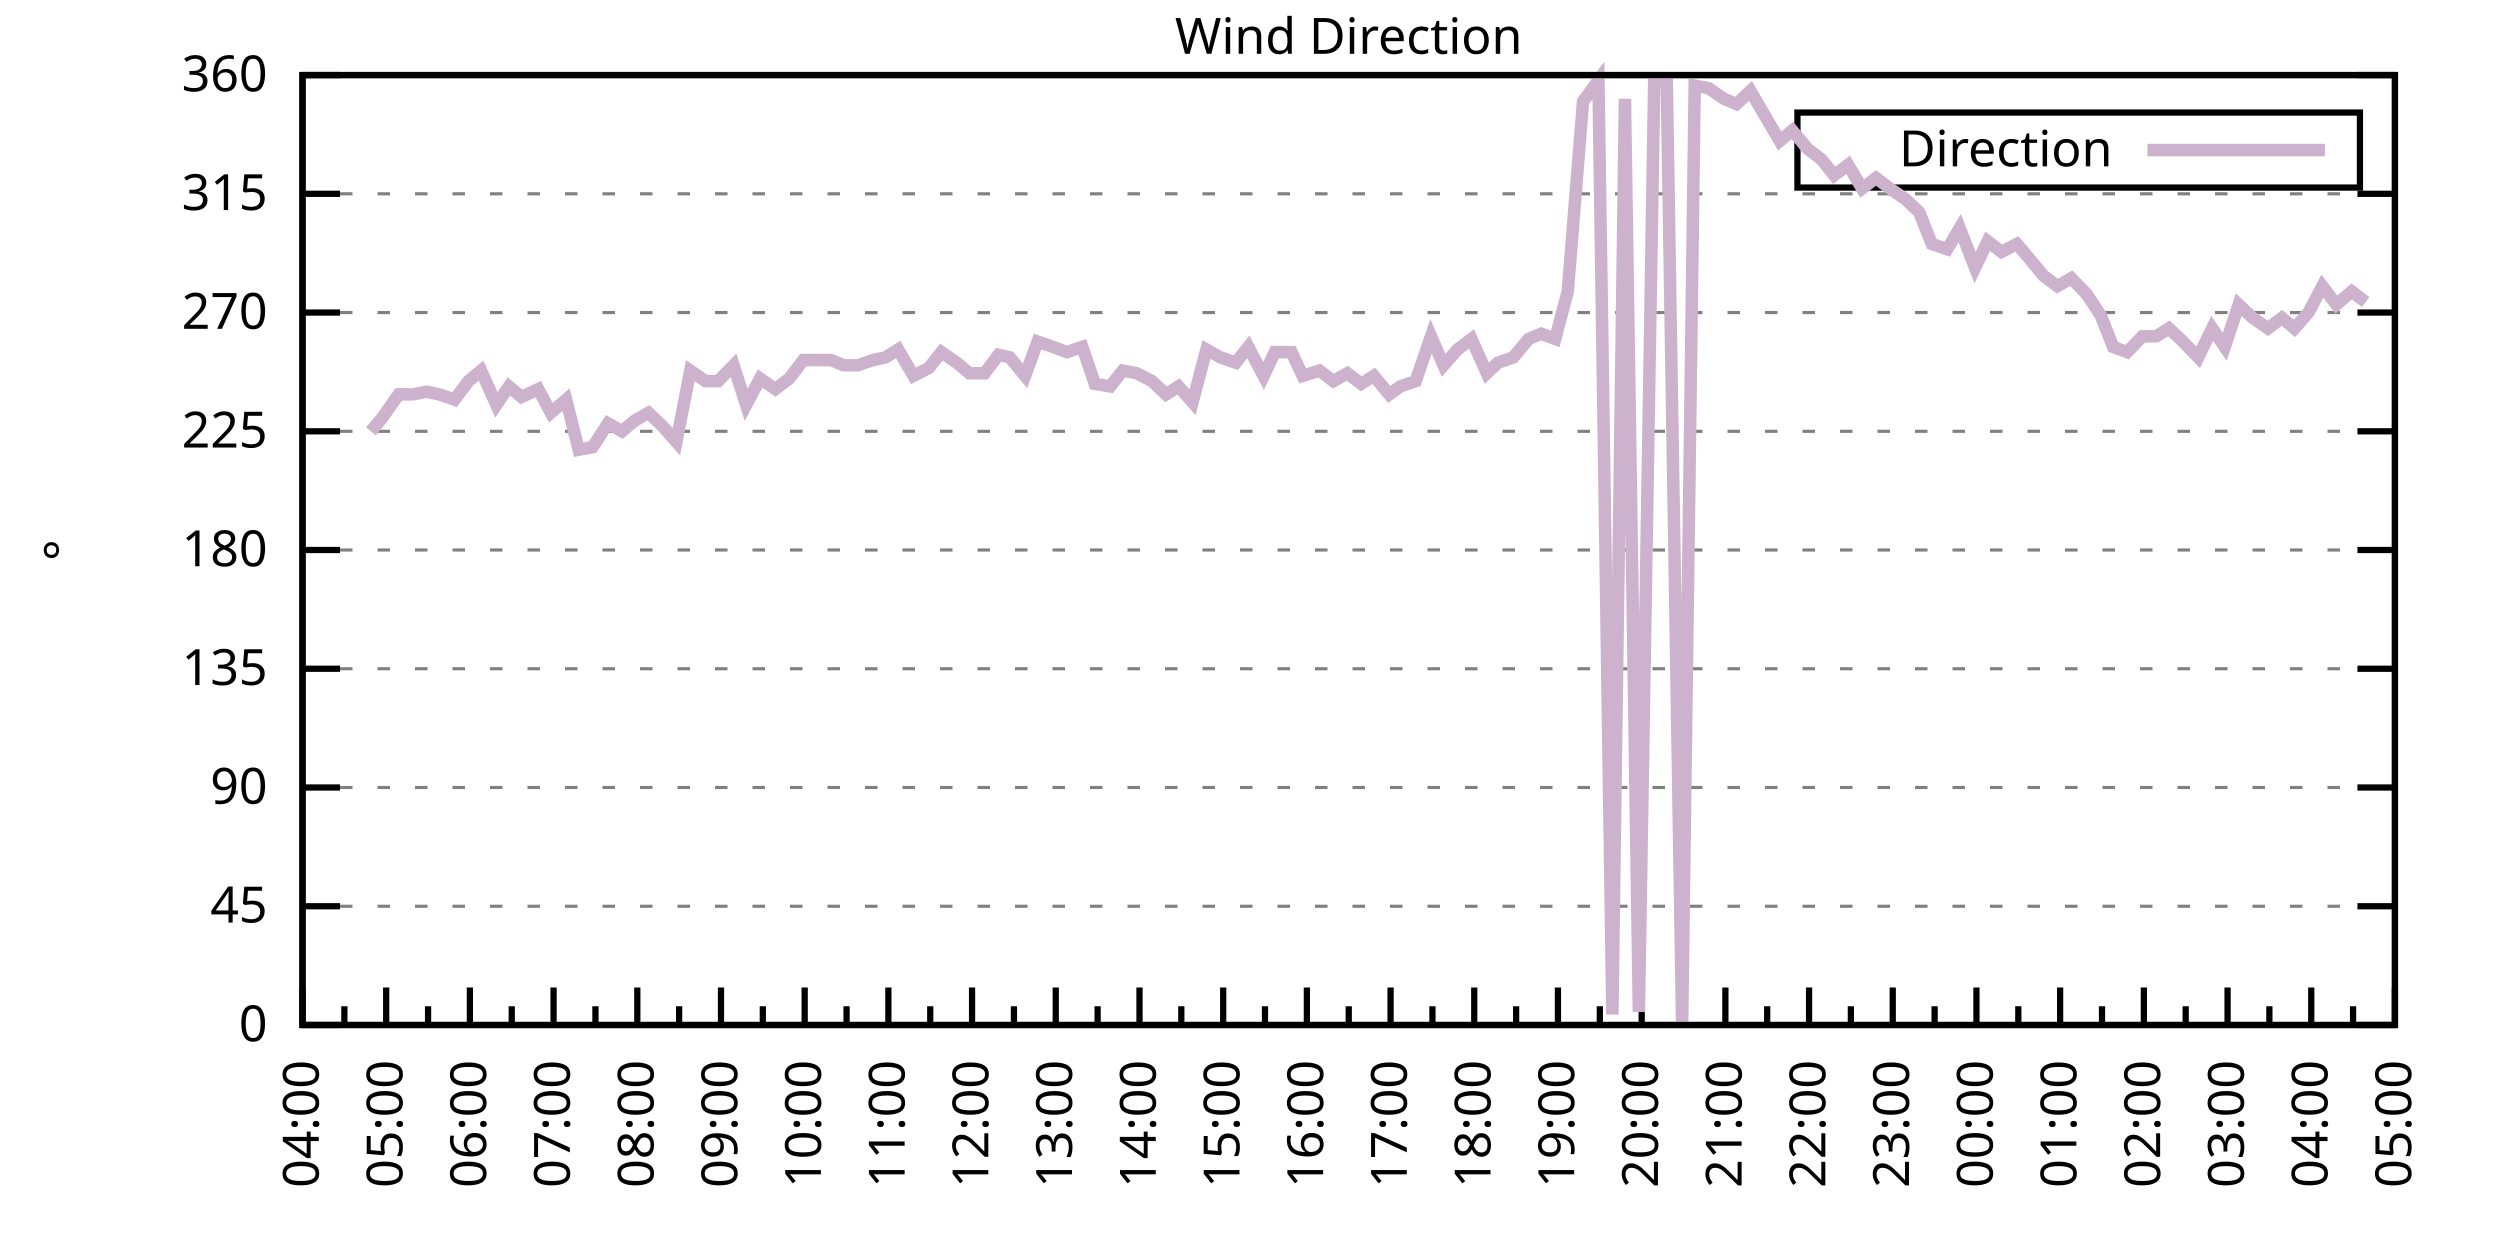
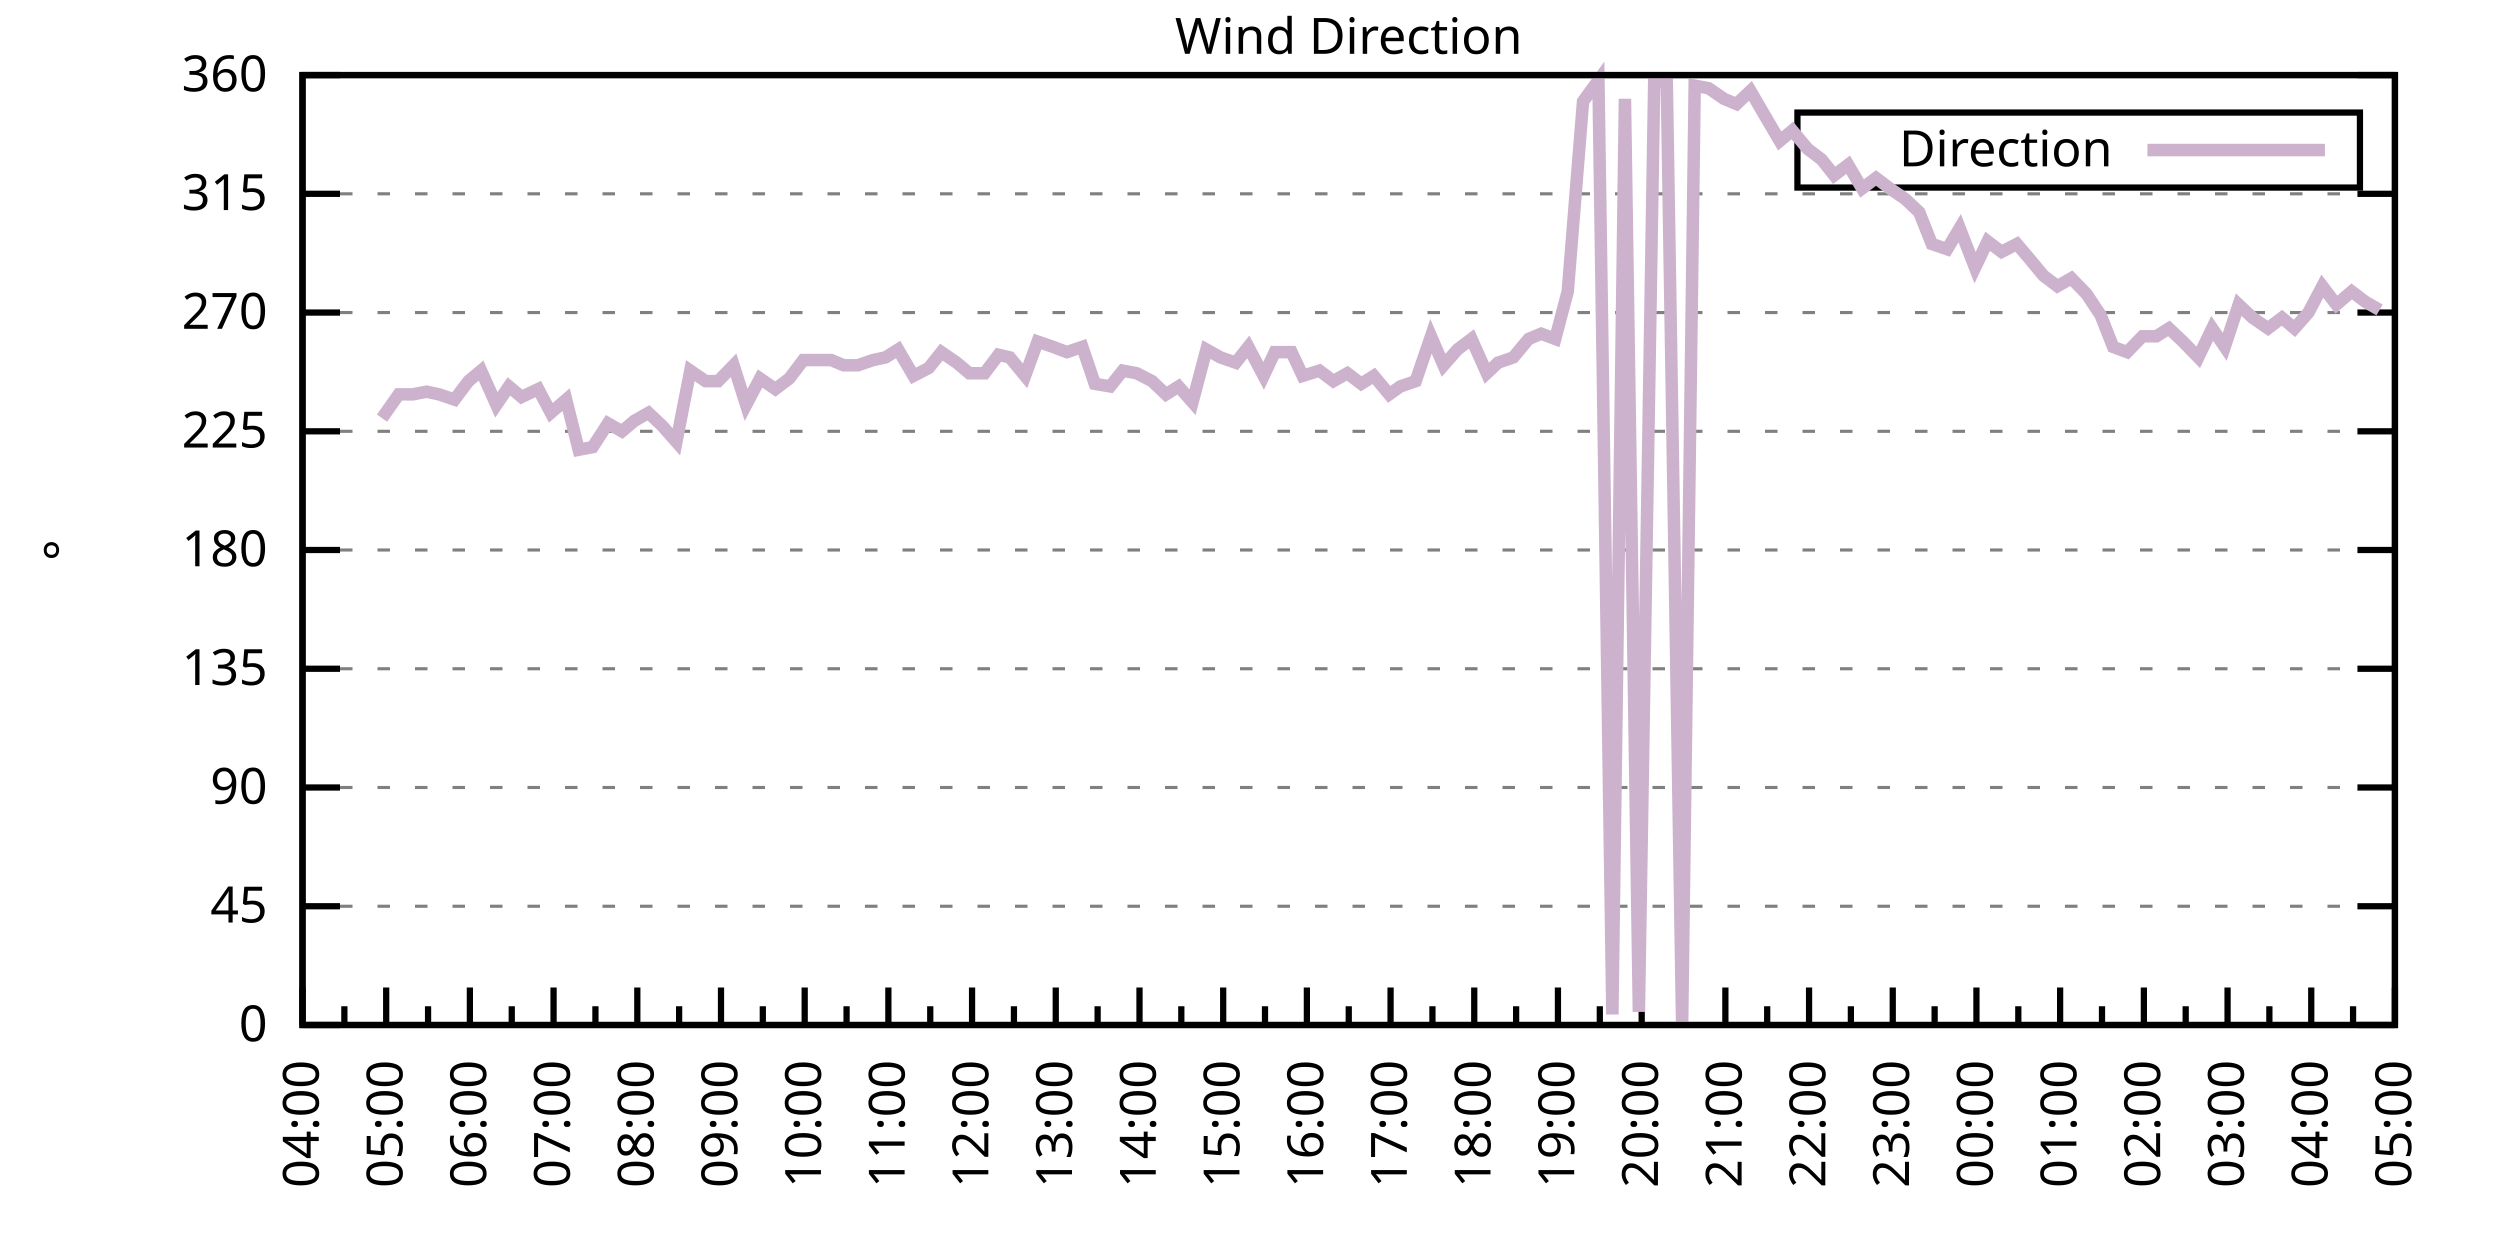
<svg xmlns="http://www.w3.org/2000/svg" xmlns:xlink="http://www.w3.org/1999/xlink" width="400" height="200" viewBox="0 0 400 200">
  <g id="gnuplot_canvas">
    <rect x="0" y="0" width="400" height="200" fill="none" />
    <defs>
      <circle id="gpDot" r="0.5" stroke-width="0.5" stroke="currentColor" />
      <path id="gpPt0" stroke-width="0.333" stroke="currentColor" d="M-1,0 h2 M0,-1 v2" />
      <path id="gpPt1" stroke-width="0.333" stroke="currentColor" d="M-1,-1 L1,1 M1,-1 L-1,1" />
      <path id="gpPt2" stroke-width="0.333" stroke="currentColor" d="M-1,0 L1,0 M0,-1 L0,1 M-1,-1 L1,1 M-1,1 L1,-1" />
      <rect id="gpPt3" stroke-width="0.333" stroke="currentColor" x="-1" y="-1" width="2" height="2" />
      <rect id="gpPt4" stroke-width="0.333" stroke="currentColor" fill="currentColor" x="-1" y="-1" width="2" height="2" />
      <circle id="gpPt5" stroke-width="0.333" stroke="currentColor" cx="0" cy="0" r="1" />
      <use xlink:href="#gpPt5" id="gpPt6" fill="currentColor" stroke="none" />
      <path id="gpPt7" stroke-width="0.333" stroke="currentColor" d="M0,-1.33 L-1.33,0.67 L1.33,0.67 z" />
      <use xlink:href="#gpPt7" id="gpPt8" fill="currentColor" stroke="none" />
      <use xlink:href="#gpPt7" id="gpPt9" stroke="currentColor" transform="rotate(180)" />
      <use xlink:href="#gpPt9" id="gpPt10" fill="currentColor" stroke="none" />
      <use xlink:href="#gpPt3" id="gpPt11" stroke="currentColor" transform="rotate(45)" />
      <use xlink:href="#gpPt11" id="gpPt12" fill="currentColor" stroke="none" />
      <path id="gpPt13" stroke-width="0.333" stroke="currentColor" d="M0,1.330 L1.265,0.411 L0.782,-1.067 L-0.782,-1.076 L-1.265,0.411 z" />
      <use xlink:href="#gpPt13" id="gpPt14" fill="currentColor" stroke="none" />
      <filter id="textbox" filterUnits="objectBoundingBox" x="0" y="0" height="1" width="1">
        <feFlood flood-color="white" flood-opacity="1" result="bgnd" />
        <feComposite in="SourceGraphic" in2="bgnd" operator="atop" />
      </filter>
      <filter id="greybox" filterUnits="objectBoundingBox" x="0" y="0" height="1" width="1">
        <feFlood flood-color="lightgrey" flood-opacity="1" result="grey" />
        <feComposite in="SourceGraphic" in2="grey" operator="atop" />
      </filter>
    </defs>
    <g fill="none" color="white" stroke="currentColor" stroke-width="1.00" stroke-linecap="butt" stroke-linejoin="miter">
</g>
    <g fill="none" color="black" stroke="currentColor" stroke-width="1.00" stroke-linecap="butt" stroke-linejoin="miter">
      <g stroke="none" shape-rendering="crispEdges">
        <polygon fill="rgb(255, 255, 255)" points="48.40,164.00 383.18,164.00 383.18,12.02 48.40,12.02 " />
      </g>
    </g>
    <g fill="none" color="black" stroke="currentColor" stroke-width="1.00" stroke-linecap="butt" stroke-linejoin="miter">
</g>
    <g fill="none" color="black" stroke="black" stroke-width="0.50" stroke-linecap="butt" stroke-linejoin="miter">
</g>
    <g fill="none" color="gray" stroke="currentColor" stroke-width="0.50" stroke-linecap="butt" stroke-linejoin="miter">
      <path stroke="gray" stroke-dasharray="2,4" class="gridline" d="M48.40,164.00 L383.19,164.00  " />
    </g>
    <g fill="none" color="gray" stroke="gray" stroke-width="1.00" stroke-linecap="butt" stroke-linejoin="miter">
</g>
    <g fill="none" color="black" stroke="currentColor" stroke-width="1.00" stroke-linecap="butt" stroke-linejoin="miter">
      <path stroke="black" d="M48.40,164.00 L54.40,164.00 M383.19,164.00 L377.19,164.00  " />
      <g transform="translate(42.80,166.60)" stroke="none" fill="black" font-family="Sans" font-size="8.00" text-anchor="end">
        <text>
          <tspan font-family="Sans"> 0</tspan>
        </text>
      </g>
    </g>
    <g fill="none" color="black" stroke="currentColor" stroke-width="1.00" stroke-linecap="butt" stroke-linejoin="miter">
</g>
    <g fill="none" color="black" stroke="black" stroke-width="0.50" stroke-linecap="butt" stroke-linejoin="miter">
</g>
    <g fill="none" color="gray" stroke="currentColor" stroke-width="0.50" stroke-linecap="butt" stroke-linejoin="miter">
      <path stroke="gray" stroke-dasharray="2,4" class="gridline" d="M48.40,145.00 L383.19,145.00  " />
    </g>
    <g fill="none" color="gray" stroke="gray" stroke-width="1.00" stroke-linecap="butt" stroke-linejoin="miter">
</g>
    <g fill="none" color="black" stroke="currentColor" stroke-width="1.00" stroke-linecap="butt" stroke-linejoin="miter">
      <path stroke="black" d="M48.40,145.00 L54.40,145.00 M383.19,145.00 L377.19,145.00  " />
      <g transform="translate(42.80,147.60)" stroke="none" fill="black" font-family="Sans" font-size="8.00" text-anchor="end">
        <text>
          <tspan font-family="Sans"> 45</tspan>
        </text>
      </g>
    </g>
    <g fill="none" color="black" stroke="currentColor" stroke-width="1.00" stroke-linecap="butt" stroke-linejoin="miter">
</g>
    <g fill="none" color="black" stroke="black" stroke-width="0.50" stroke-linecap="butt" stroke-linejoin="miter">
</g>
    <g fill="none" color="gray" stroke="currentColor" stroke-width="0.50" stroke-linecap="butt" stroke-linejoin="miter">
      <path stroke="gray" stroke-dasharray="2,4" class="gridline" d="M48.40,126.00 L383.19,126.00  " />
    </g>
    <g fill="none" color="gray" stroke="gray" stroke-width="1.00" stroke-linecap="butt" stroke-linejoin="miter">
</g>
    <g fill="none" color="black" stroke="currentColor" stroke-width="1.00" stroke-linecap="butt" stroke-linejoin="miter">
      <path stroke="black" d="M48.40,126.00 L54.40,126.00 M383.19,126.00 L377.19,126.00  " />
      <g transform="translate(42.80,128.60)" stroke="none" fill="black" font-family="Sans" font-size="8.00" text-anchor="end">
        <text>
          <tspan font-family="Sans"> 90</tspan>
        </text>
      </g>
    </g>
    <g fill="none" color="black" stroke="currentColor" stroke-width="1.00" stroke-linecap="butt" stroke-linejoin="miter">
</g>
    <g fill="none" color="black" stroke="black" stroke-width="0.50" stroke-linecap="butt" stroke-linejoin="miter">
</g>
    <g fill="none" color="gray" stroke="currentColor" stroke-width="0.50" stroke-linecap="butt" stroke-linejoin="miter">
      <path stroke="gray" stroke-dasharray="2,4" class="gridline" d="M48.40,107.00 L383.19,107.00  " />
    </g>
    <g fill="none" color="gray" stroke="gray" stroke-width="1.00" stroke-linecap="butt" stroke-linejoin="miter">
</g>
    <g fill="none" color="black" stroke="currentColor" stroke-width="1.00" stroke-linecap="butt" stroke-linejoin="miter">
      <path stroke="black" d="M48.40,107.00 L54.40,107.00 M383.19,107.00 L377.19,107.00  " />
      <g transform="translate(42.80,109.60)" stroke="none" fill="black" font-family="Sans" font-size="8.00" text-anchor="end">
        <text>
          <tspan font-family="Sans"> 135</tspan>
        </text>
      </g>
    </g>
    <g fill="none" color="black" stroke="currentColor" stroke-width="1.00" stroke-linecap="butt" stroke-linejoin="miter">
</g>
    <g fill="none" color="black" stroke="black" stroke-width="0.50" stroke-linecap="butt" stroke-linejoin="miter">
</g>
    <g fill="none" color="gray" stroke="currentColor" stroke-width="0.50" stroke-linecap="butt" stroke-linejoin="miter">
      <path stroke="gray" stroke-dasharray="2,4" class="gridline" d="M48.40,88.00 L383.19,88.00  " />
    </g>
    <g fill="none" color="gray" stroke="gray" stroke-width="1.00" stroke-linecap="butt" stroke-linejoin="miter">
</g>
    <g fill="none" color="black" stroke="currentColor" stroke-width="1.00" stroke-linecap="butt" stroke-linejoin="miter">
      <path stroke="black" d="M48.40,88.00 L54.40,88.00 M383.19,88.00 L377.19,88.00  " />
      <g transform="translate(42.80,90.60)" stroke="none" fill="black" font-family="Sans" font-size="8.00" text-anchor="end">
        <text>
          <tspan font-family="Sans"> 180</tspan>
        </text>
      </g>
    </g>
    <g fill="none" color="black" stroke="currentColor" stroke-width="1.00" stroke-linecap="butt" stroke-linejoin="miter">
</g>
    <g fill="none" color="black" stroke="black" stroke-width="0.50" stroke-linecap="butt" stroke-linejoin="miter">
</g>
    <g fill="none" color="gray" stroke="currentColor" stroke-width="0.50" stroke-linecap="butt" stroke-linejoin="miter">
      <path stroke="gray" stroke-dasharray="2,4" class="gridline" d="M48.40,69.01 L383.19,69.01  " />
    </g>
    <g fill="none" color="gray" stroke="gray" stroke-width="1.00" stroke-linecap="butt" stroke-linejoin="miter">
</g>
    <g fill="none" color="black" stroke="currentColor" stroke-width="1.00" stroke-linecap="butt" stroke-linejoin="miter">
      <path stroke="black" d="M48.40,69.01 L54.40,69.01 M383.19,69.01 L377.19,69.01  " />
      <g transform="translate(42.80,71.61)" stroke="none" fill="black" font-family="Sans" font-size="8.00" text-anchor="end">
        <text>
          <tspan font-family="Sans"> 225</tspan>
        </text>
      </g>
    </g>
    <g fill="none" color="black" stroke="currentColor" stroke-width="1.00" stroke-linecap="butt" stroke-linejoin="miter">
</g>
    <g fill="none" color="black" stroke="black" stroke-width="0.50" stroke-linecap="butt" stroke-linejoin="miter">
</g>
    <g fill="none" color="gray" stroke="currentColor" stroke-width="0.50" stroke-linecap="butt" stroke-linejoin="miter">
      <path stroke="gray" stroke-dasharray="2,4" class="gridline" d="M48.40,50.01 L383.19,50.01  " />
    </g>
    <g fill="none" color="gray" stroke="gray" stroke-width="1.00" stroke-linecap="butt" stroke-linejoin="miter">
</g>
    <g fill="none" color="black" stroke="currentColor" stroke-width="1.00" stroke-linecap="butt" stroke-linejoin="miter">
      <path stroke="black" d="M48.40,50.01 L54.40,50.01 M383.19,50.01 L377.19,50.01  " />
      <g transform="translate(42.80,52.61)" stroke="none" fill="black" font-family="Sans" font-size="8.00" text-anchor="end">
        <text>
          <tspan font-family="Sans"> 270</tspan>
        </text>
      </g>
    </g>
    <g fill="none" color="black" stroke="currentColor" stroke-width="1.00" stroke-linecap="butt" stroke-linejoin="miter">
</g>
    <g fill="none" color="black" stroke="black" stroke-width="0.50" stroke-linecap="butt" stroke-linejoin="miter">
</g>
    <g fill="none" color="gray" stroke="currentColor" stroke-width="0.50" stroke-linecap="butt" stroke-linejoin="miter">
      <path stroke="gray" stroke-dasharray="2,4" class="gridline" d="M48.40,31.01 L383.19,31.01  " />
    </g>
    <g fill="none" color="gray" stroke="gray" stroke-width="1.00" stroke-linecap="butt" stroke-linejoin="miter">
</g>
    <g fill="none" color="black" stroke="currentColor" stroke-width="1.00" stroke-linecap="butt" stroke-linejoin="miter">
      <path stroke="black" d="M48.40,31.01 L54.40,31.01 M383.19,31.01 L377.19,31.01  " />
      <g transform="translate(42.80,33.61)" stroke="none" fill="black" font-family="Sans" font-size="8.00" text-anchor="end">
        <text>
          <tspan font-family="Sans"> 315</tspan>
        </text>
      </g>
    </g>
    <g fill="none" color="black" stroke="currentColor" stroke-width="1.00" stroke-linecap="butt" stroke-linejoin="miter">
</g>
    <g fill="none" color="black" stroke="black" stroke-width="0.50" stroke-linecap="butt" stroke-linejoin="miter">
</g>
    <g fill="none" color="gray" stroke="currentColor" stroke-width="0.50" stroke-linecap="butt" stroke-linejoin="miter">
      <path stroke="gray" stroke-dasharray="2,4" class="gridline" d="M48.40,12.01 L383.19,12.01  " />
    </g>
    <g fill="none" color="gray" stroke="gray" stroke-width="1.00" stroke-linecap="butt" stroke-linejoin="miter">
</g>
    <g fill="none" color="black" stroke="currentColor" stroke-width="1.00" stroke-linecap="butt" stroke-linejoin="miter">
      <path stroke="black" d="M48.40,12.01 L54.40,12.01 M383.19,12.01 L377.19,12.01  " />
      <g transform="translate(42.80,14.61)" stroke="none" fill="black" font-family="Sans" font-size="8.00" text-anchor="end">
        <text>
          <tspan font-family="Sans"> 360</tspan>
        </text>
      </g>
    </g>
    <g fill="none" color="black" stroke="currentColor" stroke-width="1.00" stroke-linecap="butt" stroke-linejoin="miter">
      <path stroke="black" d="M48.40,164.00 L48.40,158.00  " />
      <g transform="translate(51.00,169.60) rotate(270)" stroke="none" fill="black" font-family="Sans" font-size="8.00" text-anchor="end">
        <text>
          <tspan font-family="Sans">04:00</tspan>
        </text>
      </g>
    </g>
    <g fill="none" color="black" stroke="currentColor" stroke-width="1.00" stroke-linecap="butt" stroke-linejoin="miter">
      <path stroke="black" d="M55.10,164.00 L55.10,161.00 M61.79,164.00 L61.79,158.00  " />
      <g transform="translate(64.39,169.60) rotate(270)" stroke="none" fill="black" font-family="Sans" font-size="8.00" text-anchor="end">
        <text>
          <tspan font-family="Sans">05:00</tspan>
        </text>
      </g>
    </g>
    <g fill="none" color="black" stroke="currentColor" stroke-width="1.00" stroke-linecap="butt" stroke-linejoin="miter">
      <path stroke="black" d="M68.49,164.00 L68.49,161.00 M75.18,164.00 L75.18,158.00  " />
      <g transform="translate(77.78,169.60) rotate(270)" stroke="none" fill="black" font-family="Sans" font-size="8.00" text-anchor="end">
        <text>
          <tspan font-family="Sans">06:00</tspan>
        </text>
      </g>
    </g>
    <g fill="none" color="black" stroke="currentColor" stroke-width="1.00" stroke-linecap="butt" stroke-linejoin="miter">
      <path stroke="black" d="M81.88,164.00 L81.88,161.00 M88.57,164.00 L88.57,158.00  " />
      <g transform="translate(91.17,169.60) rotate(270)" stroke="none" fill="black" font-family="Sans" font-size="8.00" text-anchor="end">
        <text>
          <tspan font-family="Sans">07:00</tspan>
        </text>
      </g>
    </g>
    <g fill="none" color="black" stroke="currentColor" stroke-width="1.00" stroke-linecap="butt" stroke-linejoin="miter">
      <path stroke="black" d="M95.27,164.00 L95.27,161.00 M101.97,164.00 L101.97,158.00  " />
      <g transform="translate(104.57,169.60) rotate(270)" stroke="none" fill="black" font-family="Sans" font-size="8.00" text-anchor="end">
        <text>
          <tspan font-family="Sans">08:00</tspan>
        </text>
      </g>
    </g>
    <g fill="none" color="black" stroke="currentColor" stroke-width="1.00" stroke-linecap="butt" stroke-linejoin="miter">
      <path stroke="black" d="M108.66,164.00 L108.66,161.00 M115.36,164.00 L115.36,158.00  " />
      <g transform="translate(117.96,169.60) rotate(270)" stroke="none" fill="black" font-family="Sans" font-size="8.00" text-anchor="end">
        <text>
          <tspan font-family="Sans">09:00</tspan>
        </text>
      </g>
    </g>
    <g fill="none" color="black" stroke="currentColor" stroke-width="1.00" stroke-linecap="butt" stroke-linejoin="miter">
      <path stroke="black" d="M122.05,164.00 L122.05,161.00 M128.75,164.00 L128.75,158.00  " />
      <g transform="translate(131.35,169.60) rotate(270)" stroke="none" fill="black" font-family="Sans" font-size="8.00" text-anchor="end">
        <text>
          <tspan font-family="Sans">10:00</tspan>
        </text>
      </g>
    </g>
    <g fill="none" color="black" stroke="currentColor" stroke-width="1.00" stroke-linecap="butt" stroke-linejoin="miter">
      <path stroke="black" d="M135.45,164.00 L135.45,161.00 M142.14,164.00 L142.14,158.00  " />
      <g transform="translate(144.74,169.60) rotate(270)" stroke="none" fill="black" font-family="Sans" font-size="8.00" text-anchor="end">
        <text>
          <tspan font-family="Sans">11:00</tspan>
        </text>
      </g>
    </g>
    <g fill="none" color="black" stroke="currentColor" stroke-width="1.00" stroke-linecap="butt" stroke-linejoin="miter">
      <path stroke="black" d="M148.84,164.00 L148.84,161.00 M155.53,164.00 L155.53,158.00  " />
      <g transform="translate(158.13,169.60) rotate(270)" stroke="none" fill="black" font-family="Sans" font-size="8.00" text-anchor="end">
        <text>
          <tspan font-family="Sans">12:00</tspan>
        </text>
      </g>
    </g>
    <g fill="none" color="black" stroke="currentColor" stroke-width="1.00" stroke-linecap="butt" stroke-linejoin="miter">
      <path stroke="black" d="M162.23,164.00 L162.23,161.00 M168.92,164.00 L168.92,158.00  " />
      <g transform="translate(171.52,169.60) rotate(270)" stroke="none" fill="black" font-family="Sans" font-size="8.00" text-anchor="end">
        <text>
          <tspan font-family="Sans">13:00</tspan>
        </text>
      </g>
    </g>
    <g fill="none" color="black" stroke="currentColor" stroke-width="1.00" stroke-linecap="butt" stroke-linejoin="miter">
      <path stroke="black" d="M175.62,164.00 L175.62,161.00 M182.32,164.00 L182.32,158.00  " />
      <g transform="translate(184.92,169.60) rotate(270)" stroke="none" fill="black" font-family="Sans" font-size="8.00" text-anchor="end">
        <text>
          <tspan font-family="Sans">14:00</tspan>
        </text>
      </g>
    </g>
    <g fill="none" color="black" stroke="currentColor" stroke-width="1.00" stroke-linecap="butt" stroke-linejoin="miter">
      <path stroke="black" d="M189.01,164.00 L189.01,161.00 M195.71,164.00 L195.71,158.00  " />
      <g transform="translate(198.31,169.60) rotate(270)" stroke="none" fill="black" font-family="Sans" font-size="8.00" text-anchor="end">
        <text>
          <tspan font-family="Sans">15:00</tspan>
        </text>
      </g>
    </g>
    <g fill="none" color="black" stroke="currentColor" stroke-width="1.00" stroke-linecap="butt" stroke-linejoin="miter">
      <path stroke="black" d="M202.40,164.00 L202.40,161.00 M209.10,164.00 L209.10,158.00  " />
      <g transform="translate(211.70,169.60) rotate(270)" stroke="none" fill="black" font-family="Sans" font-size="8.00" text-anchor="end">
        <text>
          <tspan font-family="Sans">16:00</tspan>
        </text>
      </g>
    </g>
    <g fill="none" color="black" stroke="currentColor" stroke-width="1.00" stroke-linecap="butt" stroke-linejoin="miter">
      <path stroke="black" d="M215.80,164.00 L215.80,161.00 M222.49,164.00 L222.49,158.00  " />
      <g transform="translate(225.09,169.60) rotate(270)" stroke="none" fill="black" font-family="Sans" font-size="8.00" text-anchor="end">
        <text>
          <tspan font-family="Sans">17:00</tspan>
        </text>
      </g>
    </g>
    <g fill="none" color="black" stroke="currentColor" stroke-width="1.00" stroke-linecap="butt" stroke-linejoin="miter">
      <path stroke="black" d="M229.19,164.00 L229.19,161.00 M235.88,164.00 L235.88,158.00  " />
      <g transform="translate(238.48,169.60) rotate(270)" stroke="none" fill="black" font-family="Sans" font-size="8.00" text-anchor="end">
        <text>
          <tspan font-family="Sans">18:00</tspan>
        </text>
      </g>
    </g>
    <g fill="none" color="black" stroke="currentColor" stroke-width="1.00" stroke-linecap="butt" stroke-linejoin="miter">
      <path stroke="black" d="M242.58,164.00 L242.58,161.00 M249.27,164.00 L249.27,158.00  " />
      <g transform="translate(251.87,169.60) rotate(270)" stroke="none" fill="black" font-family="Sans" font-size="8.00" text-anchor="end">
        <text>
          <tspan font-family="Sans">19:00</tspan>
        </text>
      </g>
    </g>
    <g fill="none" color="black" stroke="currentColor" stroke-width="1.00" stroke-linecap="butt" stroke-linejoin="miter">
      <path stroke="black" d="M255.97,164.00 L255.97,161.00 M262.67,164.00 L262.67,158.00  " />
      <g transform="translate(265.27,169.60) rotate(270)" stroke="none" fill="black" font-family="Sans" font-size="8.00" text-anchor="end">
        <text>
          <tspan font-family="Sans">20:00</tspan>
        </text>
      </g>
    </g>
    <g fill="none" color="black" stroke="currentColor" stroke-width="1.00" stroke-linecap="butt" stroke-linejoin="miter">
      <path stroke="black" d="M269.36,164.00 L269.36,161.00 M276.06,164.00 L276.06,158.00  " />
      <g transform="translate(278.66,169.60) rotate(270)" stroke="none" fill="black" font-family="Sans" font-size="8.00" text-anchor="end">
        <text>
          <tspan font-family="Sans">21:00</tspan>
        </text>
      </g>
    </g>
    <g fill="none" color="black" stroke="currentColor" stroke-width="1.00" stroke-linecap="butt" stroke-linejoin="miter">
      <path stroke="black" d="M282.75,164.00 L282.75,161.00 M289.45,164.00 L289.45,158.00  " />
      <g transform="translate(292.05,169.60) rotate(270)" stroke="none" fill="black" font-family="Sans" font-size="8.00" text-anchor="end">
        <text>
          <tspan font-family="Sans">22:00</tspan>
        </text>
      </g>
    </g>
    <g fill="none" color="black" stroke="currentColor" stroke-width="1.00" stroke-linecap="butt" stroke-linejoin="miter">
      <path stroke="black" d="M296.14,164.00 L296.14,161.00 M302.84,164.00 L302.84,158.00  " />
      <g transform="translate(305.44,169.60) rotate(270)" stroke="none" fill="black" font-family="Sans" font-size="8.00" text-anchor="end">
        <text>
          <tspan font-family="Sans">23:00</tspan>
        </text>
      </g>
    </g>
    <g fill="none" color="black" stroke="currentColor" stroke-width="1.00" stroke-linecap="butt" stroke-linejoin="miter">
      <path stroke="black" d="M309.54,164.00 L309.54,161.00 M316.23,164.00 L316.23,158.00  " />
      <g transform="translate(318.83,169.60) rotate(270)" stroke="none" fill="black" font-family="Sans" font-size="8.00" text-anchor="end">
        <text>
          <tspan font-family="Sans">00:00</tspan>
        </text>
      </g>
    </g>
    <g fill="none" color="black" stroke="currentColor" stroke-width="1.00" stroke-linecap="butt" stroke-linejoin="miter">
      <path stroke="black" d="M322.93,164.00 L322.93,161.00 M329.62,164.00 L329.62,158.00  " />
      <g transform="translate(332.22,169.60) rotate(270)" stroke="none" fill="black" font-family="Sans" font-size="8.00" text-anchor="end">
        <text>
          <tspan font-family="Sans">01:00</tspan>
        </text>
      </g>
    </g>
    <g fill="none" color="black" stroke="currentColor" stroke-width="1.00" stroke-linecap="butt" stroke-linejoin="miter">
      <path stroke="black" d="M336.32,164.00 L336.32,161.00 M343.02,164.00 L343.02,158.00  " />
      <g transform="translate(345.62,169.60) rotate(270)" stroke="none" fill="black" font-family="Sans" font-size="8.00" text-anchor="end">
        <text>
          <tspan font-family="Sans">02:00</tspan>
        </text>
      </g>
    </g>
    <g fill="none" color="black" stroke="currentColor" stroke-width="1.00" stroke-linecap="butt" stroke-linejoin="miter">
      <path stroke="black" d="M349.71,164.00 L349.71,161.00 M356.41,164.00 L356.41,158.00  " />
      <g transform="translate(359.01,169.60) rotate(270)" stroke="none" fill="black" font-family="Sans" font-size="8.00" text-anchor="end">
        <text>
          <tspan font-family="Sans">03:00</tspan>
        </text>
      </g>
    </g>
    <g fill="none" color="black" stroke="currentColor" stroke-width="1.00" stroke-linecap="butt" stroke-linejoin="miter">
      <path stroke="black" d="M363.10,164.00 L363.10,161.00 M369.80,164.00 L369.80,158.00  " />
      <g transform="translate(372.40,169.60) rotate(270)" stroke="none" fill="black" font-family="Sans" font-size="8.00" text-anchor="end">
        <text>
          <tspan font-family="Sans">04:00</tspan>
        </text>
      </g>
    </g>
    <g fill="none" color="black" stroke="currentColor" stroke-width="1.00" stroke-linecap="butt" stroke-linejoin="miter">
      <path stroke="black" d="M376.49,164.00 L376.49,161.00 M383.19,164.00 L383.19,158.00  " />
      <g transform="translate(385.79,169.60) rotate(270)" stroke="none" fill="black" font-family="Sans" font-size="8.00" text-anchor="end">
        <text>
          <tspan font-family="Sans">05:00</tspan>
        </text>
      </g>
    </g>
    <g fill="none" color="black" stroke="currentColor" stroke-width="1.00" stroke-linecap="butt" stroke-linejoin="miter">
</g>
    <g fill="none" color="black" stroke="currentColor" stroke-width="1.00" stroke-linecap="butt" stroke-linejoin="miter">
      <path stroke="black" d="M48.40,12.01 L48.40,164.00 L383.19,164.00 L383.19,12.01 L48.40,12.01 Z  " />
    </g>
    <g fill="none" color="black" stroke="currentColor" stroke-width="1.00" stroke-linecap="butt" stroke-linejoin="miter">
      <g transform="translate(12.80,88.01) rotate(270)" stroke="none" fill="black" font-family="Sans" font-size="8.00" text-anchor="middle">
        <text>
          <tspan font-family="Sans">°</tspan>
        </text>
      </g>
    </g>
    <g fill="none" color="black" stroke="currentColor" stroke-width="1.00" stroke-linecap="butt" stroke-linejoin="miter">
</g>
    <g fill="none" color="black" stroke="currentColor" stroke-width="1.00" stroke-linecap="butt" stroke-linejoin="miter">
      <path stroke="black" d="M287.59,30.01 L287.59,18.01 L377.59,18.01 L377.59,30.01 L287.59,30.01 Z  " />
    </g>
    <g id="Wind_direction_plot_1">
      <g fill="none" color="white" stroke="black" stroke-width="2.00" stroke-linecap="butt" stroke-linejoin="miter">
</g>
      <g fill="none" color="black" stroke="currentColor" stroke-width="2.00" stroke-linecap="butt" stroke-linejoin="miter">
        <g transform="translate(337.99,26.61)" stroke="none" fill="black" font-family="Sans" font-size="8.00" text-anchor="end">
          <text>
            <tspan font-family="Sans">Direction</tspan>
          </text>
        </g>
      </g>
      <g fill="none" color="black" stroke="currentColor" stroke-width="2.00" stroke-linecap="butt" stroke-linejoin="miter">
-         <path stroke="rgb(204, 178, 204)" d="M343.59,24.01 L371.99,24.01 M59.34,69.01 L61.12,66.90 L63.80,63.10 L66.03,63.10 L68.26,62.67 L70.27,63.10   L72.73,63.94 L74.96,60.98 L76.97,59.30 L79.42,64.78 L81.43,61.83 L83.44,63.52 L86.12,62.25 L88.13,66.05   L90.58,63.94 L92.59,71.96 L94.82,71.54 L97.28,67.74 L99.51,69.01 L101.52,67.32 L103.75,66.05 L105.98,68.16   L108.22,70.70 L110.45,59.30 L112.90,60.98 L114.91,60.98 L117.37,58.45 L119.38,64.78 L121.61,60.56 L124.06,62.25   L126.29,60.56 L128.53,57.61 L130.54,57.61 L132.99,57.61 L135.00,58.45 L137.23,58.45 L139.69,57.61 L141.69,57.18   L143.70,55.92 L146.16,60.14 L148.61,58.87 L150.62,56.34 L153.08,58.03 L155.09,59.72 L157.54,59.72 L159.77,56.76   L161.56,57.18 L164.01,60.14 L166.02,54.65 L168.48,55.50 L170.71,56.34 L173.17,55.50 L175.17,61.41 L177.63,61.83   L179.64,59.30 L181.87,59.72 L184.32,60.98 L186.56,63.10 L188.57,61.83 L190.80,64.36 L193.03,55.92 L195.26,57.18   L197.72,58.03 L199.73,55.50 L202.18,60.14 L203.97,56.34 L206.64,56.34 L208.43,60.14 L211.11,59.30 L213.34,60.98   L215.57,59.72 L217.80,61.41 L219.81,60.14 L222.27,63.10 L224.05,61.83 L226.51,60.98 L228.96,53.81 L230.97,58.45   L233.20,55.92 L235.44,54.23 L237.89,59.72 L239.68,58.03 L242.13,57.18 L244.59,54.23 L246.60,53.39 L248.83,54.23   L250.84,46.63 L253.29,16.23 L255.75,12.85 L257.98,162.31 L259.99,15.81 L262.22,161.89 L264.67,13.28 L266.68,12.85   L269.14,164.00 L271.15,13.70 L273.38,14.12 L275.83,15.81 L277.84,16.65 L280.07,14.54 L282.53,18.77 L284.76,22.56   L286.77,20.88 L289.23,23.83 L291.46,25.52 L293.47,28.05 L295.70,26.36 L297.93,30.16 L300.16,28.48 L302.39,30.16   L304.85,31.85 L307.08,33.96 L309.09,39.03 L311.54,39.87 L313.55,36.50 L316.01,42.83 L318.02,38.61 L320.25,40.30   L322.70,39.03 L324.49,41.14 L326.95,44.10 L329.18,45.79 L331.41,44.52 L333.86,47.05 L336.10,50.43 L338.10,55.50   L340.34,56.34 L342.79,53.81 L345.02,53.81 L347.03,52.54 L349.26,54.65 L351.72,57.18 L353.95,52.54 L355.96,55.50   L358.19,48.74 L360.42,50.85 L362.88,52.54 L365.11,50.85 L367.12,52.54 L369.35,50.01 L371.58,45.79 L373.82,48.74   L376.27,46.63 L378.50,48.32  " />
+         <path stroke="rgb(204, 178, 204)" d="M343.59,24.01 L371.99,24.01 M61.12,66.90 L63.80,63.10 L66.03,63.10 L68.26,62.67 L70.27,63.10 L72.73,63.94   L74.96,60.98 L76.97,59.30 L79.42,64.78 L81.43,61.83 L83.44,63.52 L86.12,62.25 L88.13,66.05 L90.58,63.94   L92.59,71.96 L94.82,71.54 L97.28,67.74 L99.51,69.01 L101.52,67.32 L103.75,66.05 L105.98,68.16 L108.22,70.70   L110.45,59.30 L112.90,60.98 L114.91,60.98 L117.37,58.45 L119.38,64.78 L121.61,60.56 L124.06,62.25 L126.29,60.56   L128.53,57.61 L130.54,57.61 L132.99,57.61 L135.00,58.45 L137.23,58.45 L139.69,57.61 L141.69,57.18 L143.70,55.92   L146.16,60.14 L148.61,58.87 L150.62,56.34 L153.08,58.03 L155.09,59.72 L157.54,59.72 L159.77,56.76 L161.56,57.18   L164.01,60.14 L166.02,54.65 L168.48,55.50 L170.71,56.34 L173.17,55.50 L175.17,61.41 L177.63,61.83 L179.64,59.30   L181.87,59.72 L184.32,60.98 L186.56,63.10 L188.57,61.83 L190.80,64.36 L193.03,55.92 L195.26,57.18 L197.72,58.03   L199.73,55.50 L202.18,60.14 L203.97,56.34 L206.64,56.34 L208.43,60.14 L211.11,59.30 L213.34,60.98 L215.57,59.72   L217.80,61.41 L219.81,60.14 L222.27,63.10 L224.05,61.83 L226.51,60.98 L228.96,53.81 L230.97,58.45 L233.20,55.92   L235.44,54.23 L237.89,59.72 L239.68,58.03 L242.13,57.18 L244.59,54.23 L246.60,53.39 L248.83,54.23 L250.84,46.63   L253.29,16.23 L255.75,12.85 L257.98,162.31 L259.99,15.81 L262.22,161.89 L264.67,13.28 L266.68,12.85 L269.14,164.00   L271.15,13.70 L273.38,14.12 L275.83,15.81 L277.84,16.65 L280.07,14.54 L282.53,18.77 L284.76,22.56 L286.77,20.88   L289.23,23.83 L291.46,25.52 L293.47,28.05 L295.70,26.36 L297.93,30.16 L300.16,28.48 L302.39,30.16 L304.85,31.85   L307.08,33.96 L309.09,39.03 L311.54,39.87 L313.55,36.50 L316.01,42.83 L318.02,38.61 L320.25,40.30 L322.70,39.03   L324.49,41.14 L326.95,44.10 L329.18,45.79 L331.41,44.52 L333.86,47.05 L336.10,50.43 L338.10,55.50 L340.34,56.34   L342.79,53.81 L345.02,53.81 L347.03,52.54 L349.26,54.65 L351.72,57.18 L353.95,52.54 L355.96,55.50 L358.19,48.74   L360.42,50.85 L362.88,52.54 L365.11,50.85 L367.12,52.54 L369.35,50.01 L371.58,45.79 L373.82,48.74 L376.27,46.63   L378.50,48.32 L380.73,49.59  " />
      </g>
    </g>
    <g fill="none" color="black" stroke="currentColor" stroke-width="2.00" stroke-linecap="butt" stroke-linejoin="miter">
</g>
    <g fill="none" color="black" stroke="black" stroke-width="1.00" stroke-linecap="butt" stroke-linejoin="miter">
</g>
    <g fill="none" color="black" stroke="currentColor" stroke-width="1.00" stroke-linecap="butt" stroke-linejoin="miter">
      <path stroke="black" d="M48.40,12.01 L48.40,164.00 L383.19,164.00 L383.19,12.01 L48.40,12.01 Z  " />
    </g>
    <g fill="none" color="black" stroke="currentColor" stroke-width="1.00" stroke-linecap="butt" stroke-linejoin="miter">
      <g transform="translate(215.79,8.61)" stroke="none" fill="black" font-family="Sans" font-size="8.00" text-anchor="middle">
        <text>
          <tspan font-family="Sans">Wind Direction</tspan>
        </text>
      </g>
    </g>
    <g fill="none" color="black" stroke="currentColor" stroke-width="1.00" stroke-linecap="butt" stroke-linejoin="miter">
</g>
  </g>
</svg>
